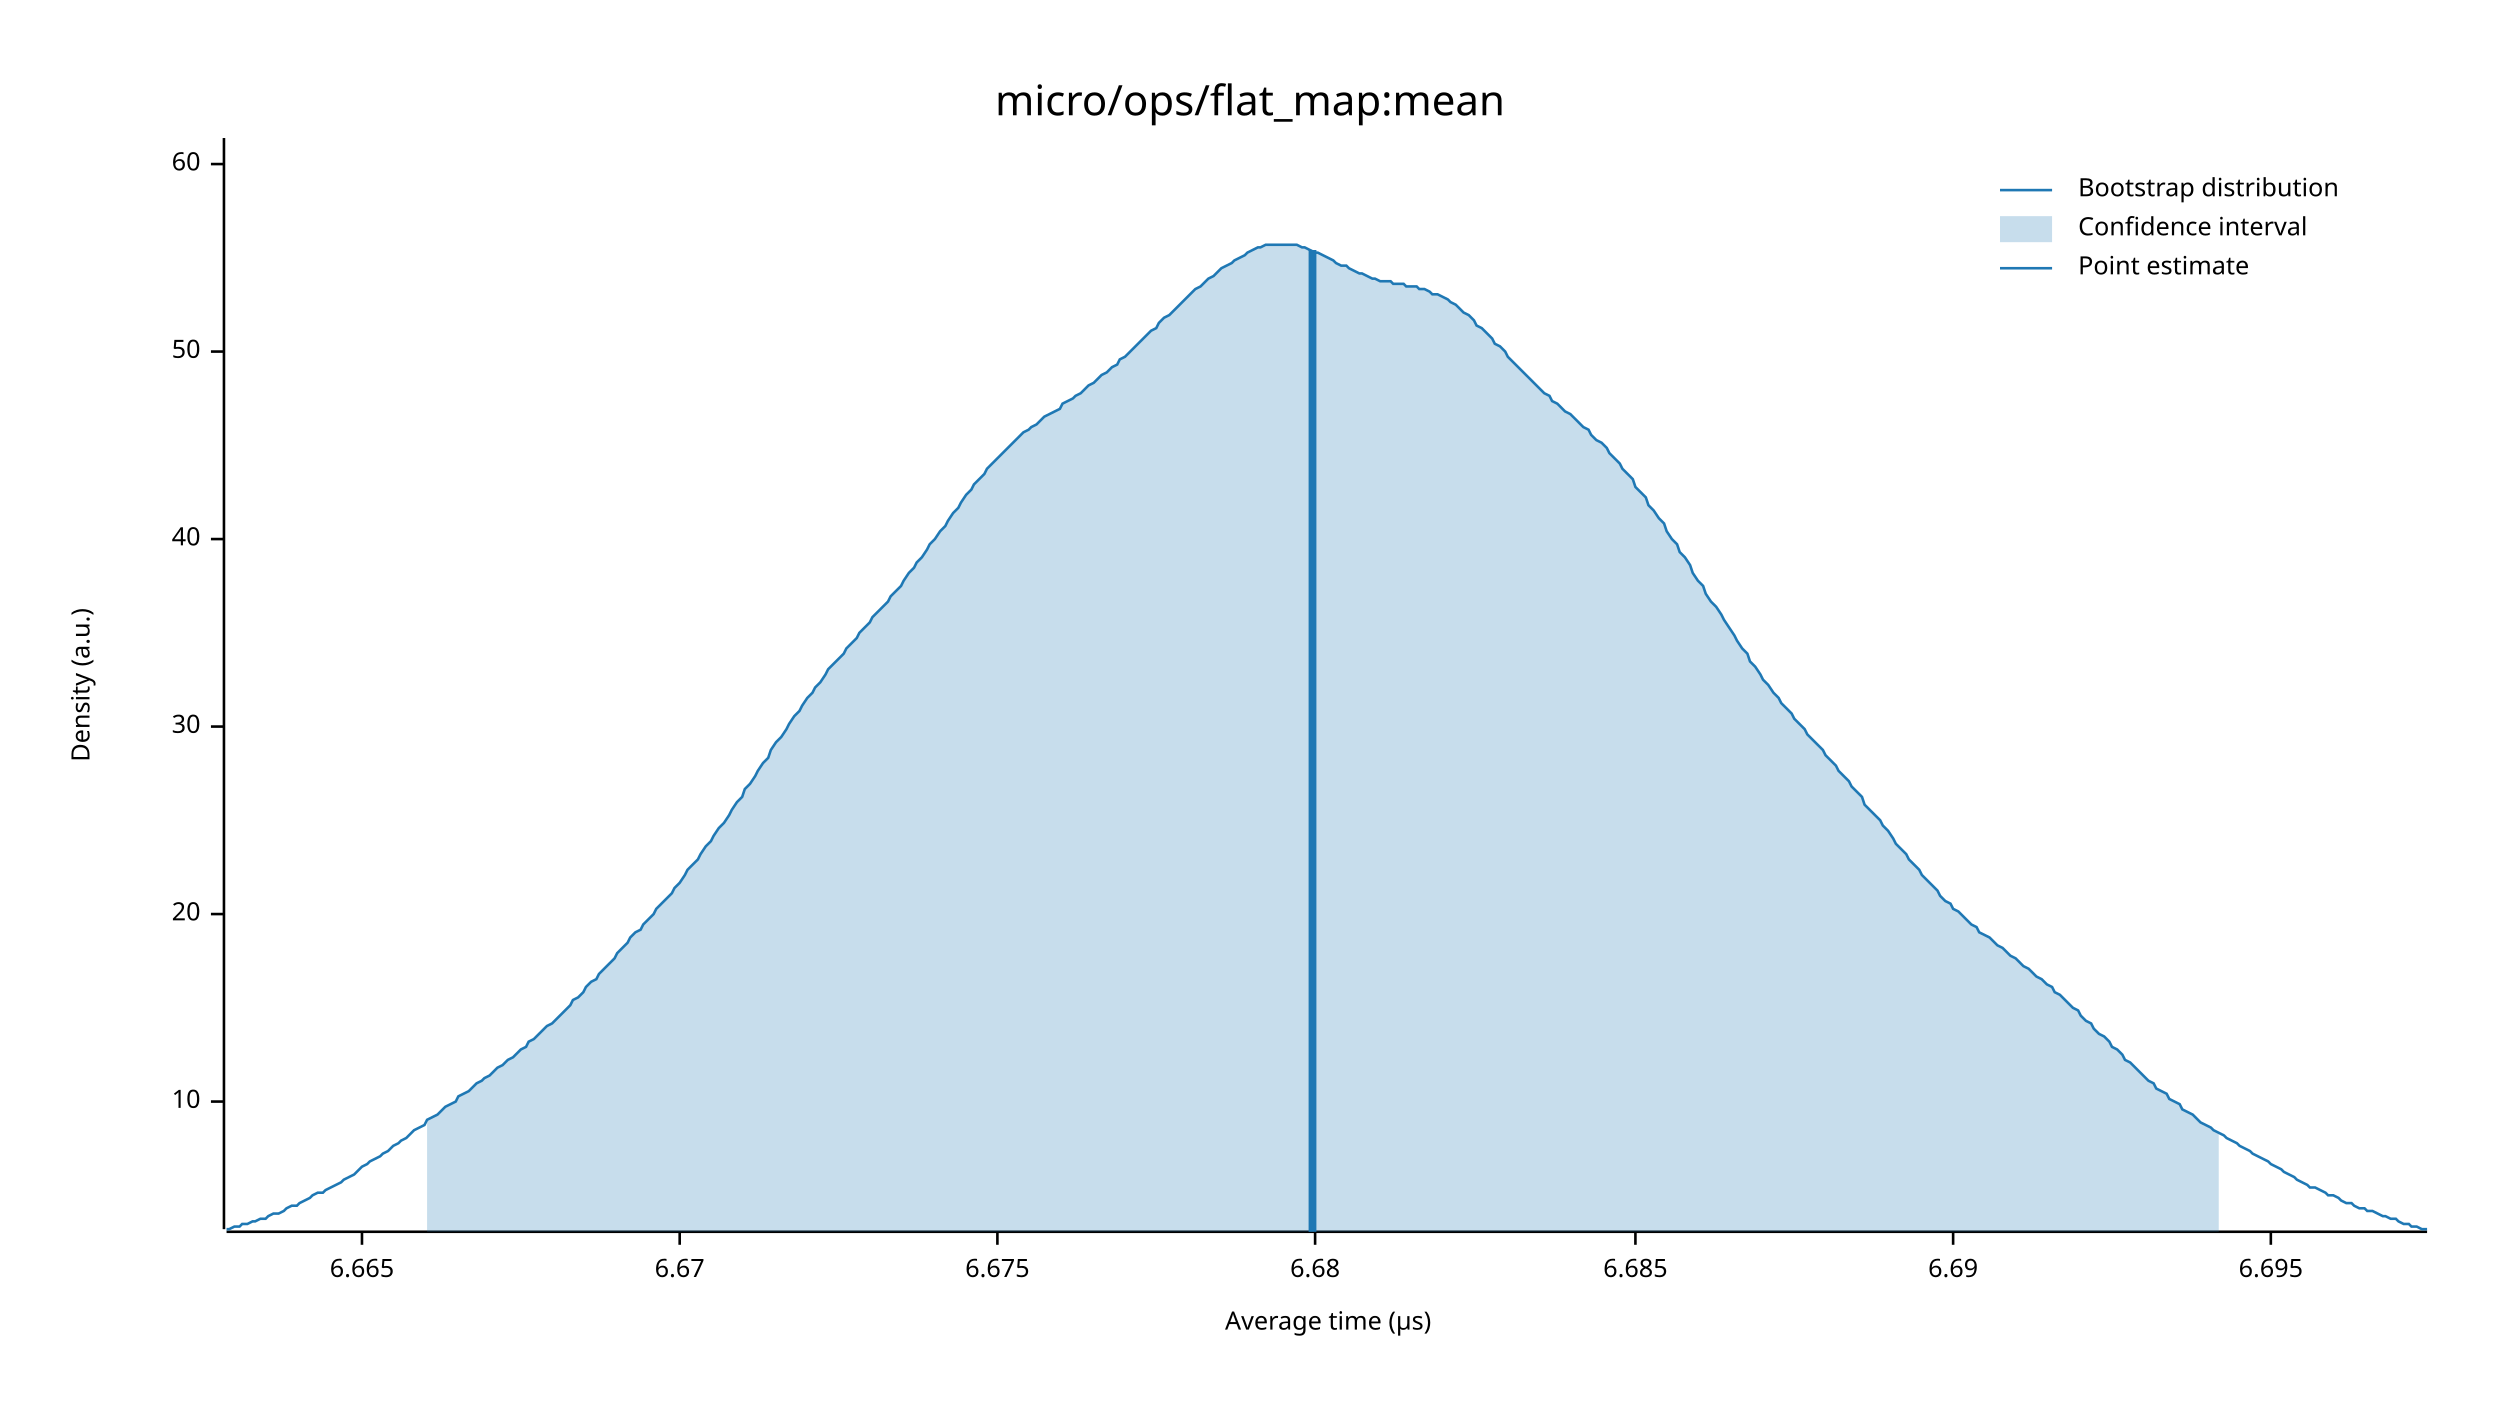
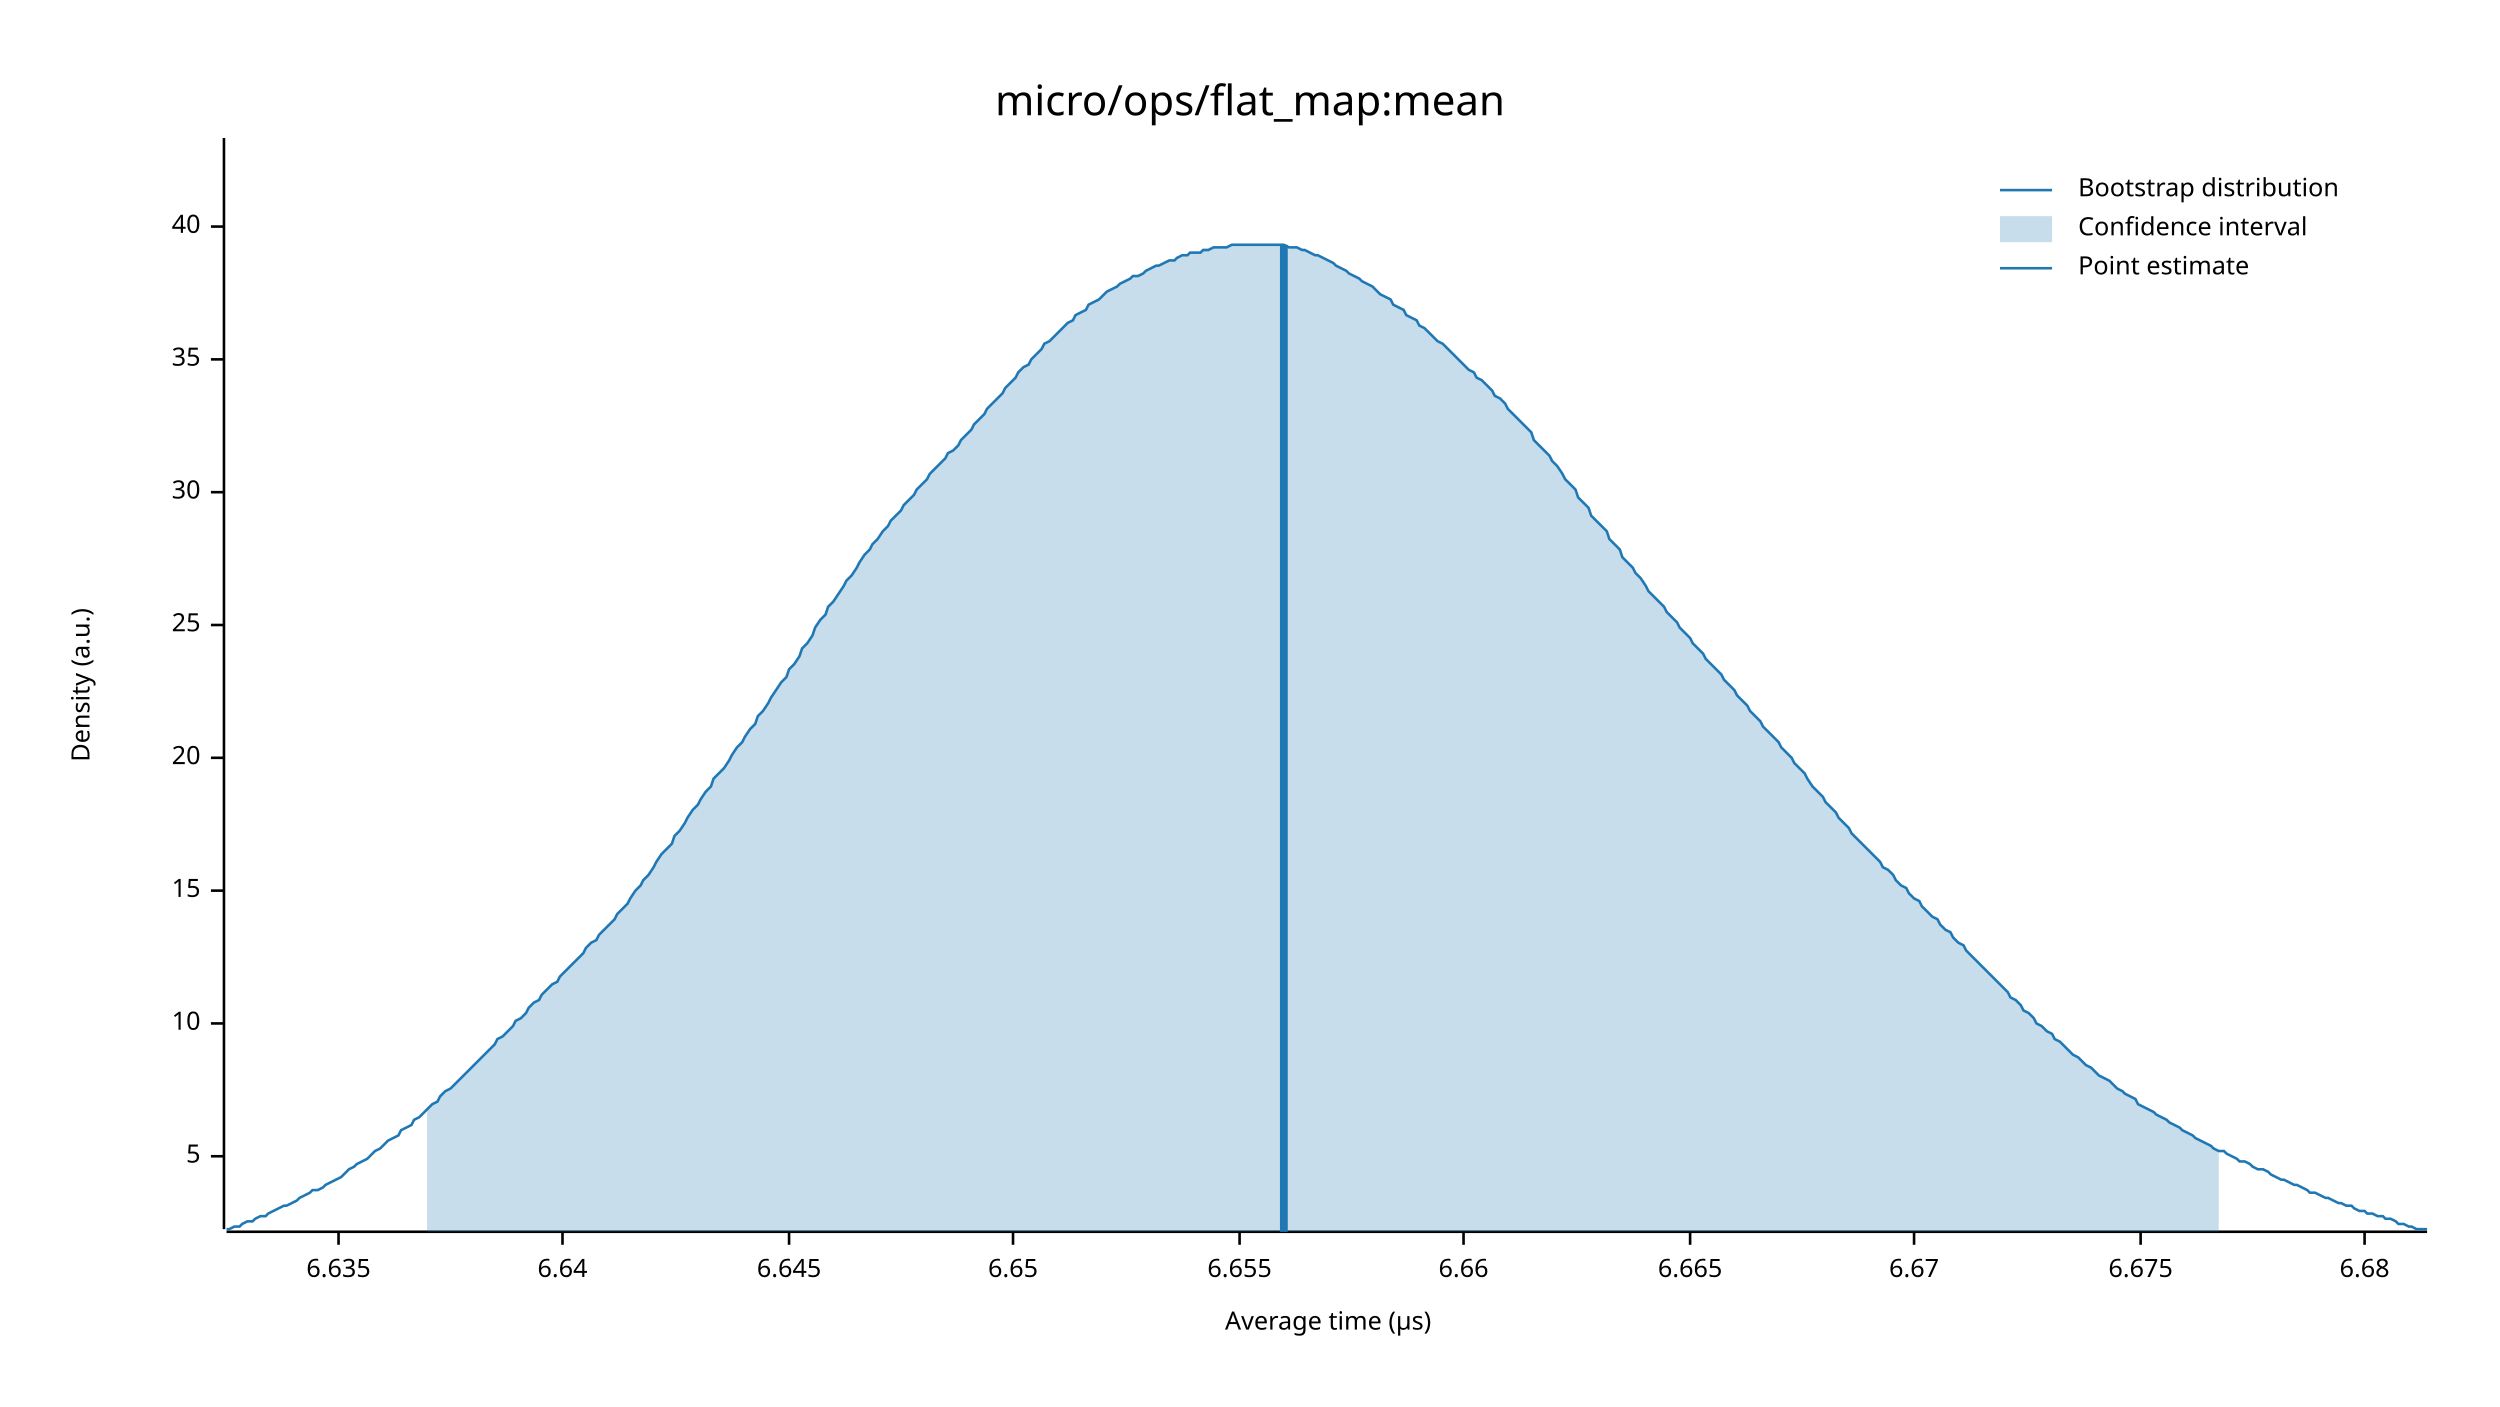
<svg xmlns="http://www.w3.org/2000/svg" width="960" height="540" viewBox="0 0 960 540">
  <text x="480" y="32" dy="0.76em" text-anchor="middle" font-family="sans-serif" font-size="16.129" opacity="1" fill="#000000">
micro/ops/flat_map:mean
</text>
  <text x="27" y="263" dy="0.76em" text-anchor="middle" font-family="sans-serif" font-size="9.677" opacity="1" fill="#000000" transform="rotate(270, 27, 263)">
Density (a.u.)
</text>
  <text x="510" y="513" dy="-0.5ex" text-anchor="middle" font-family="sans-serif" font-size="9.677" opacity="1" fill="#000000">
Average time (µs)
</text>
  <polyline fill="none" opacity="1" stroke="#000000" stroke-width="1" points="86,53 86,472 " />
-   <text x="77" y="423" dy="0.5ex" text-anchor="end" font-family="sans-serif" font-size="9.677" opacity="1" fill="#000000">
+   <text x="77" y="444" dy="0.5ex" text-anchor="end" font-family="sans-serif" font-size="9.677" opacity="1" fill="#000000">
+ 5
+ </text>
+   <polyline fill="none" opacity="1" stroke="#000000" stroke-width="1" points="81,444 86,444 " />
+   <text x="77" y="393" dy="0.5ex" text-anchor="end" font-family="sans-serif" font-size="9.677" opacity="1" fill="#000000">
10
</text>
-   <polyline fill="none" opacity="1" stroke="#000000" stroke-width="1" points="81,423 86,423 " />
-   <text x="77" y="351" dy="0.5ex" text-anchor="end" font-family="sans-serif" font-size="9.677" opacity="1" fill="#000000">
+   <polyline fill="none" opacity="1" stroke="#000000" stroke-width="1" points="81,393 86,393 " />
+   <text x="77" y="342" dy="0.5ex" text-anchor="end" font-family="sans-serif" font-size="9.677" opacity="1" fill="#000000">
+ 15
+ </text>
+   <polyline fill="none" opacity="1" stroke="#000000" stroke-width="1" points="81,342 86,342 " />
+   <text x="77" y="291" dy="0.5ex" text-anchor="end" font-family="sans-serif" font-size="9.677" opacity="1" fill="#000000">
20
</text>
-   <polyline fill="none" opacity="1" stroke="#000000" stroke-width="1" points="81,351 86,351 " />
-   <text x="77" y="279" dy="0.5ex" text-anchor="end" font-family="sans-serif" font-size="9.677" opacity="1" fill="#000000">
+   <polyline fill="none" opacity="1" stroke="#000000" stroke-width="1" points="81,291 86,291 " />
+   <text x="77" y="240" dy="0.5ex" text-anchor="end" font-family="sans-serif" font-size="9.677" opacity="1" fill="#000000">
+ 25
+ </text>
+   <polyline fill="none" opacity="1" stroke="#000000" stroke-width="1" points="81,240 86,240 " />
+   <text x="77" y="189" dy="0.5ex" text-anchor="end" font-family="sans-serif" font-size="9.677" opacity="1" fill="#000000">
30
</text>
-   <polyline fill="none" opacity="1" stroke="#000000" stroke-width="1" points="81,279 86,279 " />
-   <text x="77" y="207" dy="0.5ex" text-anchor="end" font-family="sans-serif" font-size="9.677" opacity="1" fill="#000000">
+   <polyline fill="none" opacity="1" stroke="#000000" stroke-width="1" points="81,189 86,189 " />
+   <text x="77" y="138" dy="0.5ex" text-anchor="end" font-family="sans-serif" font-size="9.677" opacity="1" fill="#000000">
+ 35
+ </text>
+   <polyline fill="none" opacity="1" stroke="#000000" stroke-width="1" points="81,138 86,138 " />
+   <text x="77" y="87" dy="0.5ex" text-anchor="end" font-family="sans-serif" font-size="9.677" opacity="1" fill="#000000">
40
</text>
-   <polyline fill="none" opacity="1" stroke="#000000" stroke-width="1" points="81,207 86,207 " />
-   <text x="77" y="135" dy="0.5ex" text-anchor="end" font-family="sans-serif" font-size="9.677" opacity="1" fill="#000000">
- 50
+   <polyline fill="none" opacity="1" stroke="#000000" stroke-width="1" points="81,87 86,87 " />
+   <polyline fill="none" opacity="1" stroke="#000000" stroke-width="1" points="87,473 932,473 " />
+   <text x="130" y="483" dy="0.76em" text-anchor="middle" font-family="sans-serif" font-size="9.677" opacity="1" fill="#000000">
+ 6.635
</text>
-   <polyline fill="none" opacity="1" stroke="#000000" stroke-width="1" points="81,135 86,135 " />
-   <text x="77" y="63" dy="0.5ex" text-anchor="end" font-family="sans-serif" font-size="9.677" opacity="1" fill="#000000">
- 60
+   <polyline fill="none" opacity="1" stroke="#000000" stroke-width="1" points="130,473 130,478 " />
+   <text x="216" y="483" dy="0.76em" text-anchor="middle" font-family="sans-serif" font-size="9.677" opacity="1" fill="#000000">
+ 6.64
</text>
-   <polyline fill="none" opacity="1" stroke="#000000" stroke-width="1" points="81,63 86,63 " />
-   <polyline fill="none" opacity="1" stroke="#000000" stroke-width="1" points="87,473 932,473 " />
-   <text x="139" y="483" dy="0.76em" text-anchor="middle" font-family="sans-serif" font-size="9.677" opacity="1" fill="#000000">
+   <polyline fill="none" opacity="1" stroke="#000000" stroke-width="1" points="216,473 216,478 " />
+   <text x="303" y="483" dy="0.76em" text-anchor="middle" font-family="sans-serif" font-size="9.677" opacity="1" fill="#000000">
+ 6.645
+ </text>
+   <polyline fill="none" opacity="1" stroke="#000000" stroke-width="1" points="303,473 303,478 " />
+   <text x="389" y="483" dy="0.76em" text-anchor="middle" font-family="sans-serif" font-size="9.677" opacity="1" fill="#000000">
+ 6.65
+ </text>
+   <polyline fill="none" opacity="1" stroke="#000000" stroke-width="1" points="389,473 389,478 " />
+   <text x="476" y="483" dy="0.76em" text-anchor="middle" font-family="sans-serif" font-size="9.677" opacity="1" fill="#000000">
+ 6.655
+ </text>
+   <polyline fill="none" opacity="1" stroke="#000000" stroke-width="1" points="476,473 476,478 " />
+   <text x="562" y="483" dy="0.76em" text-anchor="middle" font-family="sans-serif" font-size="9.677" opacity="1" fill="#000000">
+ 6.66
+ </text>
+   <polyline fill="none" opacity="1" stroke="#000000" stroke-width="1" points="562,473 562,478 " />
+   <text x="649" y="483" dy="0.76em" text-anchor="middle" font-family="sans-serif" font-size="9.677" opacity="1" fill="#000000">
6.665
</text>
-   <polyline fill="none" opacity="1" stroke="#000000" stroke-width="1" points="139,473 139,478 " />
-   <text x="261" y="483" dy="0.76em" text-anchor="middle" font-family="sans-serif" font-size="9.677" opacity="1" fill="#000000">
+   <polyline fill="none" opacity="1" stroke="#000000" stroke-width="1" points="649,473 649,478 " />
+   <text x="735" y="483" dy="0.76em" text-anchor="middle" font-family="sans-serif" font-size="9.677" opacity="1" fill="#000000">
6.67
</text>
-   <polyline fill="none" opacity="1" stroke="#000000" stroke-width="1" points="261,473 261,478 " />
-   <text x="383" y="483" dy="0.76em" text-anchor="middle" font-family="sans-serif" font-size="9.677" opacity="1" fill="#000000">
+   <polyline fill="none" opacity="1" stroke="#000000" stroke-width="1" points="735,473 735,478 " />
+   <text x="822" y="483" dy="0.76em" text-anchor="middle" font-family="sans-serif" font-size="9.677" opacity="1" fill="#000000">
6.675
</text>
-   <polyline fill="none" opacity="1" stroke="#000000" stroke-width="1" points="383,473 383,478 " />
-   <text x="505" y="483" dy="0.76em" text-anchor="middle" font-family="sans-serif" font-size="9.677" opacity="1" fill="#000000">
+   <polyline fill="none" opacity="1" stroke="#000000" stroke-width="1" points="822,473 822,478 " />
+   <text x="908" y="483" dy="0.76em" text-anchor="middle" font-family="sans-serif" font-size="9.677" opacity="1" fill="#000000">
6.68
</text>
-   <polyline fill="none" opacity="1" stroke="#000000" stroke-width="1" points="505,473 505,478 " />
-   <text x="628" y="483" dy="0.76em" text-anchor="middle" font-family="sans-serif" font-size="9.677" opacity="1" fill="#000000">
- 6.685
- </text>
-   <polyline fill="none" opacity="1" stroke="#000000" stroke-width="1" points="628,473 628,478 " />
-   <text x="750" y="483" dy="0.76em" text-anchor="middle" font-family="sans-serif" font-size="9.677" opacity="1" fill="#000000">
- 6.69
- </text>
-   <polyline fill="none" opacity="1" stroke="#000000" stroke-width="1" points="750,473 750,478 " />
-   <text x="872" y="483" dy="0.76em" text-anchor="middle" font-family="sans-serif" font-size="9.677" opacity="1" fill="#000000">
- 6.695
- </text>
-   <polyline fill="none" opacity="1" stroke="#000000" stroke-width="1" points="872,473 872,478 " />
-   <polyline fill="none" opacity="1" stroke="#1F78B4" stroke-width="1" points="87,472 88,472 90,471 92,471 93,470 95,470 97,469 98,469 100,468 102,468 103,467 105,466 107,466 109,465 110,464 112,463 114,463 115,462 117,461 119,460 120,459 122,458 124,458 125,457 127,456 129,455 131,454 132,453 134,452 136,451 137,450 139,448 141,447 142,446 144,445 146,444 147,443 149,442 151,440 153,439 154,438 156,437 158,435 159,434 161,433 163,432 164,430 166,429 168,428 169,427 171,425 173,424 175,423 176,421 178,420 180,419 181,418 183,416 185,415 186,414 188,413 190,411 191,410 193,409 195,407 197,406 198,405 200,403 202,402 203,400 205,399 207,397 208,396 210,394 212,393 214,391 215,390 217,388 219,386 220,384 222,383 224,381 225,379 227,377 229,376 230,374 232,372 234,370 236,368 237,366 239,364 241,362 242,360 244,358 246,357 247,355 249,353 251,351 252,349 254,347 256,345 258,343 259,341 261,339 263,336 264,334 266,332 268,330 269,328 271,325 273,323 274,321 276,318 278,316 280,313 281,311 283,308 285,306 286,303 288,301 290,298 291,296 293,293 295,291 296,288 298,285 300,283 302,280 303,278 305,275 307,273 308,271 310,268 312,266 313,264 315,262 317,259 318,257 320,255 322,253 324,251 325,249 327,247 329,245 330,243 332,241 334,239 335,237 337,235 339,233 341,231 342,229 344,227 346,225 347,223 349,220 351,218 352,216 354,214 356,211 357,209 359,207 361,204 363,202 364,200 366,197 368,195 369,193 371,190 373,188 374,186 376,184 378,182 379,180 381,178 383,176 385,174 386,173 388,171 390,169 391,168 393,166 395,165 396,164 398,163 400,161 401,160 403,159 405,158 407,157 408,155 410,154 412,153 413,152 415,151 417,149 418,148 420,147 422,145 423,144 425,143 427,141 429,140 430,138 432,137 434,135 435,134 437,132 439,130 440,129 442,127 444,126 445,124 447,122 449,121 451,119 452,118 454,116 456,114 457,113 459,111 461,110 462,109 464,107 466,106 468,104 469,103 471,102 473,101 474,100 476,99 478,98 479,97 481,96 483,95 484,95 486,94 488,94 490,94 491,94 493,94 495,94 496,94 498,94 500,95 501,95 503,96 505,97 506,97 508,98 510,99 512,100 513,101 515,102 517,102 518,103 520,104 522,105 523,105 525,106 527,107 528,107 530,108 532,108 534,108 535,109 537,109 539,109 540,110 542,110 544,110 545,111 547,111 549,112 550,113 552,113 554,114 556,115 557,116 559,117 561,119 562,120 564,121 566,123 567,125 569,126 571,128 573,130 574,132 576,133 578,135 579,137 581,139 583,141 584,142 586,144 588,146 589,147 591,149 593,151 595,152 596,154 598,155 600,157 601,158 603,159 605,161 606,162 608,164 610,165 611,167 613,169 615,170 617,172 618,174 620,176 622,178 623,180 625,182 627,184 628,187 630,189 632,191 633,194 635,196 637,199 639,201 640,204 642,207 644,209 645,212 647,214 649,217 650,220 652,223 654,225 655,228 657,231 659,233 661,236 662,238 664,241 666,244 667,246 669,249 671,251 672,254 674,256 676,259 677,261 679,263 681,266 683,268 684,270 686,272 688,274 689,276 691,278 693,280 694,282 696,284 698,286 700,288 701,290 703,292 705,294 706,296 708,298 710,300 711,302 713,304 715,306 716,309 718,311 720,313 722,315 723,317 725,319 727,322 728,324 730,326 732,328 733,330 735,332 737,334 738,336 740,338 742,340 744,342 745,344 747,346 749,347 750,349 752,350 754,352 755,353 757,355 759,356 760,358 762,359 764,360 766,362 767,363 769,364 771,366 772,367 774,368 776,370 777,371 779,372 781,374 782,375 784,376 786,378 788,379 789,381 791,382 793,384 794,385 796,387 798,388 799,390 801,392 803,393 804,395 806,397 808,398 810,400 811,402 813,403 815,405 816,407 818,408 820,410 821,411 823,413 825,415 827,416 828,418 830,419 832,420 833,422 835,423 837,424 838,426 840,427 842,428 843,429 845,431 847,432 849,433 850,434 852,435 854,436 855,437 857,438 859,439 860,440 862,441 864,442 865,443 867,444 869,445 871,446 872,447 874,448 876,449 877,450 879,451 881,452 882,453 884,454 886,455 887,456 889,456 891,457 893,458 894,459 896,459 898,460 899,461 901,462 903,462 904,463 906,464 908,464 909,465 911,465 913,466 915,467 916,467 918,468 920,468 921,469 923,470 925,470 926,471 928,471 930,472 932,472 " />
-   <polygon opacity="0.25" fill="#1F78B4" points="164,430 166,429 168,428 169,427 171,425 173,424 175,423 176,421 178,420 180,419 181,418 183,416 185,415 186,414 188,413 190,411 191,410 193,409 195,407 197,406 198,405 200,403 202,402 203,400 205,399 207,397 208,396 210,394 212,393 214,391 215,390 217,388 219,386 220,384 222,383 224,381 225,379 227,377 229,376 230,374 232,372 234,370 236,368 237,366 239,364 241,362 242,360 244,358 246,357 247,355 249,353 251,351 252,349 254,347 256,345 258,343 259,341 261,339 263,336 264,334 266,332 268,330 269,328 271,325 273,323 274,321 276,318 278,316 280,313 281,311 283,308 285,306 286,303 288,301 290,298 291,296 293,293 295,291 296,288 298,285 300,283 302,280 303,278 305,275 307,273 308,271 310,268 312,266 313,264 315,262 317,259 318,257 320,255 322,253 324,251 325,249 327,247 329,245 330,243 332,241 334,239 335,237 337,235 339,233 341,231 342,229 344,227 346,225 347,223 349,220 351,218 352,216 354,214 356,211 357,209 359,207 361,204 363,202 364,200 366,197 368,195 369,193 371,190 373,188 374,186 376,184 378,182 379,180 381,178 383,176 385,174 386,173 388,171 390,169 391,168 393,166 395,165 396,164 398,163 400,161 401,160 403,159 405,158 407,157 408,155 410,154 412,153 413,152 415,151 417,149 418,148 420,147 422,145 423,144 425,143 427,141 429,140 430,138 432,137 434,135 435,134 437,132 439,130 440,129 442,127 444,126 445,124 447,122 449,121 451,119 452,118 454,116 456,114 457,113 459,111 461,110 462,109 464,107 466,106 468,104 469,103 471,102 473,101 474,100 476,99 478,98 479,97 481,96 483,95 484,95 486,94 488,94 490,94 491,94 493,94 495,94 496,94 498,94 500,95 501,95 503,96 505,97 506,97 508,98 510,99 512,100 513,101 515,102 517,102 518,103 520,104 522,105 523,105 525,106 527,107 528,107 530,108 532,108 534,108 535,109 537,109 539,109 540,110 542,110 544,110 545,111 547,111 549,112 550,113 552,113 554,114 556,115 557,116 559,117 561,119 562,120 564,121 566,123 567,125 569,126 571,128 573,130 574,132 576,133 578,135 579,137 581,139 583,141 584,142 586,144 588,146 589,147 591,149 593,151 595,152 596,154 598,155 600,157 601,158 603,159 605,161 606,162 608,164 610,165 611,167 613,169 615,170 617,172 618,174 620,176 622,178 623,180 625,182 627,184 628,187 630,189 632,191 633,194 635,196 637,199 639,201 640,204 642,207 644,209 645,212 647,214 649,217 650,220 652,223 654,225 655,228 657,231 659,233 661,236 662,238 664,241 666,244 667,246 669,249 671,251 672,254 674,256 676,259 677,261 679,263 681,266 683,268 684,270 686,272 688,274 689,276 691,278 693,280 694,282 696,284 698,286 700,288 701,290 703,292 705,294 706,296 708,298 710,300 711,302 713,304 715,306 716,309 718,311 720,313 722,315 723,317 725,319 727,322 728,324 730,326 732,328 733,330 735,332 737,334 738,336 740,338 742,340 744,342 745,344 747,346 749,347 750,349 752,350 754,352 755,353 757,355 759,356 760,358 762,359 764,360 766,362 767,363 769,364 771,366 772,367 774,368 776,370 777,371 779,372 781,374 782,375 784,376 786,378 788,379 789,381 791,382 793,384 794,385 796,387 798,388 799,390 801,392 803,393 804,395 806,397 808,398 810,400 811,402 813,403 815,405 816,407 818,408 820,410 821,411 823,413 825,415 827,416 828,418 830,419 832,420 833,422 835,423 837,424 838,426 840,427 842,428 843,429 845,431 847,432 849,433 850,434 852,435 852,473 164,473 " />
-   <polyline fill="none" opacity="1" stroke="#1F78B4" stroke-width="3" points="504,473 504,96 " />
+   <polyline fill="none" opacity="1" stroke="#000000" stroke-width="1" points="908,473 908,478 " />
+   <polyline fill="none" opacity="1" stroke="#1F78B4" stroke-width="1" points="87,472 88,472 90,471 92,471 93,470 95,469 97,469 98,468 100,467 102,467 103,466 105,465 107,464 109,463 110,463 112,462 114,461 115,460 117,459 119,458 120,457 122,457 124,456 125,455 127,454 129,453 131,452 132,451 134,449 136,448 137,447 139,446 141,445 142,444 144,442 146,441 147,440 149,438 151,437 153,436 154,434 156,433 158,432 159,430 161,429 163,427 164,426 166,424 168,423 169,421 171,419 173,418 175,416 176,415 178,413 180,411 181,410 183,408 185,406 186,405 188,403 190,401 191,399 193,398 195,396 197,394 198,392 200,391 202,389 203,387 205,385 207,384 208,382 210,380 212,378 214,377 215,375 217,373 219,371 220,370 222,368 224,366 225,364 227,362 229,361 230,359 232,357 234,355 236,353 237,351 239,349 241,347 242,345 244,342 246,340 247,338 249,336 251,333 252,331 254,328 256,326 258,324 259,321 261,319 263,316 264,314 266,311 268,309 269,307 271,304 273,302 274,299 276,297 278,295 280,292 281,290 283,287 285,285 286,283 288,280 290,278 291,275 293,273 295,270 296,268 298,265 300,262 302,260 303,257 305,255 307,252 308,249 310,247 312,244 313,241 315,238 317,236 318,233 320,231 322,228 324,225 325,223 327,221 329,218 330,216 332,213 334,211 335,209 337,207 339,204 341,202 342,200 344,198 346,196 347,194 349,192 351,190 352,188 354,186 356,184 357,182 359,180 361,178 363,176 364,174 366,173 368,171 369,169 371,167 373,165 374,163 376,161 378,159 379,157 381,155 383,153 385,151 386,149 388,147 390,145 391,143 393,141 395,140 396,138 398,136 400,134 401,132 403,131 405,129 407,127 408,126 410,124 412,123 413,121 415,120 417,119 418,117 420,116 422,115 423,114 425,112 427,111 429,110 430,109 432,108 434,107 435,106 437,106 439,105 440,104 442,103 444,102 445,102 447,101 449,100 451,100 452,99 454,98 456,98 457,97 459,97 461,97 462,96 464,96 466,95 468,95 469,95 471,95 473,94 474,94 476,94 478,94 479,94 481,94 483,94 484,94 486,94 488,94 490,94 491,94 493,94 495,95 496,95 498,95 500,96 501,96 503,97 505,98 506,98 508,99 510,100 512,101 513,102 515,103 517,104 518,105 520,106 522,107 523,108 525,109 527,110 528,111 530,113 532,114 534,115 535,117 537,118 539,119 540,121 542,122 544,123 545,125 547,126 549,128 550,129 552,131 554,132 556,134 557,135 559,137 561,139 562,140 564,142 566,143 567,145 569,146 571,148 573,150 574,152 576,153 578,155 579,157 581,159 583,161 584,162 586,164 588,166 589,169 591,171 593,173 595,175 596,177 598,179 600,182 601,184 603,186 605,188 606,191 608,193 610,195 611,198 613,200 615,202 617,204 618,207 620,209 622,211 623,214 625,216 627,218 628,220 630,222 632,225 633,227 635,229 637,231 639,233 640,235 642,237 644,239 645,241 647,243 649,245 650,247 652,249 654,251 655,253 657,255 659,257 661,259 662,261 664,263 666,265 667,267 669,269 671,271 672,273 674,275 676,277 677,279 679,281 681,283 683,285 684,287 686,289 688,291 689,293 691,295 693,297 694,299 696,302 698,304 700,306 701,308 703,310 705,312 706,314 708,316 710,318 711,320 713,322 715,324 716,325 718,327 720,329 722,331 723,333 725,334 727,336 728,338 730,340 732,341 733,343 735,345 737,346 738,348 740,350 742,352 744,353 745,355 747,357 749,358 750,360 752,362 754,363 755,365 757,367 759,369 760,370 762,372 764,374 766,376 767,377 769,379 771,381 772,383 774,384 776,386 777,388 779,389 781,391 782,393 784,394 786,396 788,397 789,399 791,400 793,402 794,403 796,405 798,406 799,407 801,409 803,410 804,411 806,413 808,414 810,415 811,416 813,418 815,419 816,420 818,421 820,422 821,424 823,425 825,426 827,427 828,428 830,429 832,430 833,431 835,432 837,433 838,434 840,435 842,436 843,437 845,438 847,439 849,440 850,441 852,442 854,442 855,443 857,444 859,445 860,446 862,446 864,447 865,448 867,449 869,449 871,450 872,451 874,452 876,453 877,453 879,454 881,455 882,455 884,456 886,457 887,458 889,458 891,459 893,460 894,460 896,461 898,462 899,462 901,463 903,463 904,464 906,465 908,465 909,466 911,466 913,467 915,467 916,468 918,468 920,469 921,470 923,470 925,471 926,471 928,472 930,472 932,472 " />
+   <polygon opacity="0.25" fill="#1F78B4" points="164,426 166,424 168,423 169,421 171,419 173,418 175,416 176,415 178,413 180,411 181,410 183,408 185,406 186,405 188,403 190,401 191,399 193,398 195,396 197,394 198,392 200,391 202,389 203,387 205,385 207,384 208,382 210,380 212,378 214,377 215,375 217,373 219,371 220,370 222,368 224,366 225,364 227,362 229,361 230,359 232,357 234,355 236,353 237,351 239,349 241,347 242,345 244,342 246,340 247,338 249,336 251,333 252,331 254,328 256,326 258,324 259,321 261,319 263,316 264,314 266,311 268,309 269,307 271,304 273,302 274,299 276,297 278,295 280,292 281,290 283,287 285,285 286,283 288,280 290,278 291,275 293,273 295,270 296,268 298,265 300,262 302,260 303,257 305,255 307,252 308,249 310,247 312,244 313,241 315,238 317,236 318,233 320,231 322,228 324,225 325,223 327,221 329,218 330,216 332,213 334,211 335,209 337,207 339,204 341,202 342,200 344,198 346,196 347,194 349,192 351,190 352,188 354,186 356,184 357,182 359,180 361,178 363,176 364,174 366,173 368,171 369,169 371,167 373,165 374,163 376,161 378,159 379,157 381,155 383,153 385,151 386,149 388,147 390,145 391,143 393,141 395,140 396,138 398,136 400,134 401,132 403,131 405,129 407,127 408,126 410,124 412,123 413,121 415,120 417,119 418,117 420,116 422,115 423,114 425,112 427,111 429,110 430,109 432,108 434,107 435,106 437,106 439,105 440,104 442,103 444,102 445,102 447,101 449,100 451,100 452,99 454,98 456,98 457,97 459,97 461,97 462,96 464,96 466,95 468,95 469,95 471,95 473,94 474,94 476,94 478,94 479,94 481,94 483,94 484,94 486,94 488,94 490,94 491,94 493,94 495,95 496,95 498,95 500,96 501,96 503,97 505,98 506,98 508,99 510,100 512,101 513,102 515,103 517,104 518,105 520,106 522,107 523,108 525,109 527,110 528,111 530,113 532,114 534,115 535,117 537,118 539,119 540,121 542,122 544,123 545,125 547,126 549,128 550,129 552,131 554,132 556,134 557,135 559,137 561,139 562,140 564,142 566,143 567,145 569,146 571,148 573,150 574,152 576,153 578,155 579,157 581,159 583,161 584,162 586,164 588,166 589,169 591,171 593,173 595,175 596,177 598,179 600,182 601,184 603,186 605,188 606,191 608,193 610,195 611,198 613,200 615,202 617,204 618,207 620,209 622,211 623,214 625,216 627,218 628,220 630,222 632,225 633,227 635,229 637,231 639,233 640,235 642,237 644,239 645,241 647,243 649,245 650,247 652,249 654,251 655,253 657,255 659,257 661,259 662,261 664,263 666,265 667,267 669,269 671,271 672,273 674,275 676,277 677,279 679,281 681,283 683,285 684,287 686,289 688,291 689,293 691,295 693,297 694,299 696,302 698,304 700,306 701,308 703,310 705,312 706,314 708,316 710,318 711,320 713,322 715,324 716,325 718,327 720,329 722,331 723,333 725,334 727,336 728,338 730,340 732,341 733,343 735,345 737,346 738,348 740,350 742,352 744,353 745,355 747,357 749,358 750,360 752,362 754,363 755,365 757,367 759,369 760,370 762,372 764,374 766,376 767,377 769,379 771,381 772,383 774,384 776,386 777,388 779,389 781,391 782,393 784,394 786,396 788,397 789,399 791,400 793,402 794,403 796,405 798,406 799,407 801,409 803,410 804,411 806,413 808,414 810,415 811,416 813,418 815,419 816,420 818,421 820,422 821,424 823,425 825,426 827,427 828,428 830,429 832,430 833,431 835,432 837,433 838,434 840,435 842,436 843,437 845,438 847,439 849,440 850,441 852,442 852,473 164,473 " />
+   <polyline fill="none" opacity="1" stroke="#1F78B4" stroke-width="3" points="493,473 493,94 " />
  <text x="798" y="68" dy="0.76em" text-anchor="start" font-family="sans-serif" font-size="9.677" opacity="1" fill="#000000">
Bootstrap distribution
</text>
  <text x="798" y="83" dy="0.76em" text-anchor="start" font-family="sans-serif" font-size="9.677" opacity="1" fill="#000000">
Confidence interval
</text>
  <text x="798" y="98" dy="0.76em" text-anchor="start" font-family="sans-serif" font-size="9.677" opacity="1" fill="#000000">
Point estimate
</text>
  <polyline fill="none" opacity="1" stroke="#1F78B4" stroke-width="1" points="768,73 788,73 " />
  <rect x="768" y="83" width="20" height="10" opacity="0.25" fill="#1F78B4" stroke="none" />
  <polyline fill="none" opacity="1" stroke="#1F78B4" stroke-width="1" points="768,103 788,103 " />
</svg>
